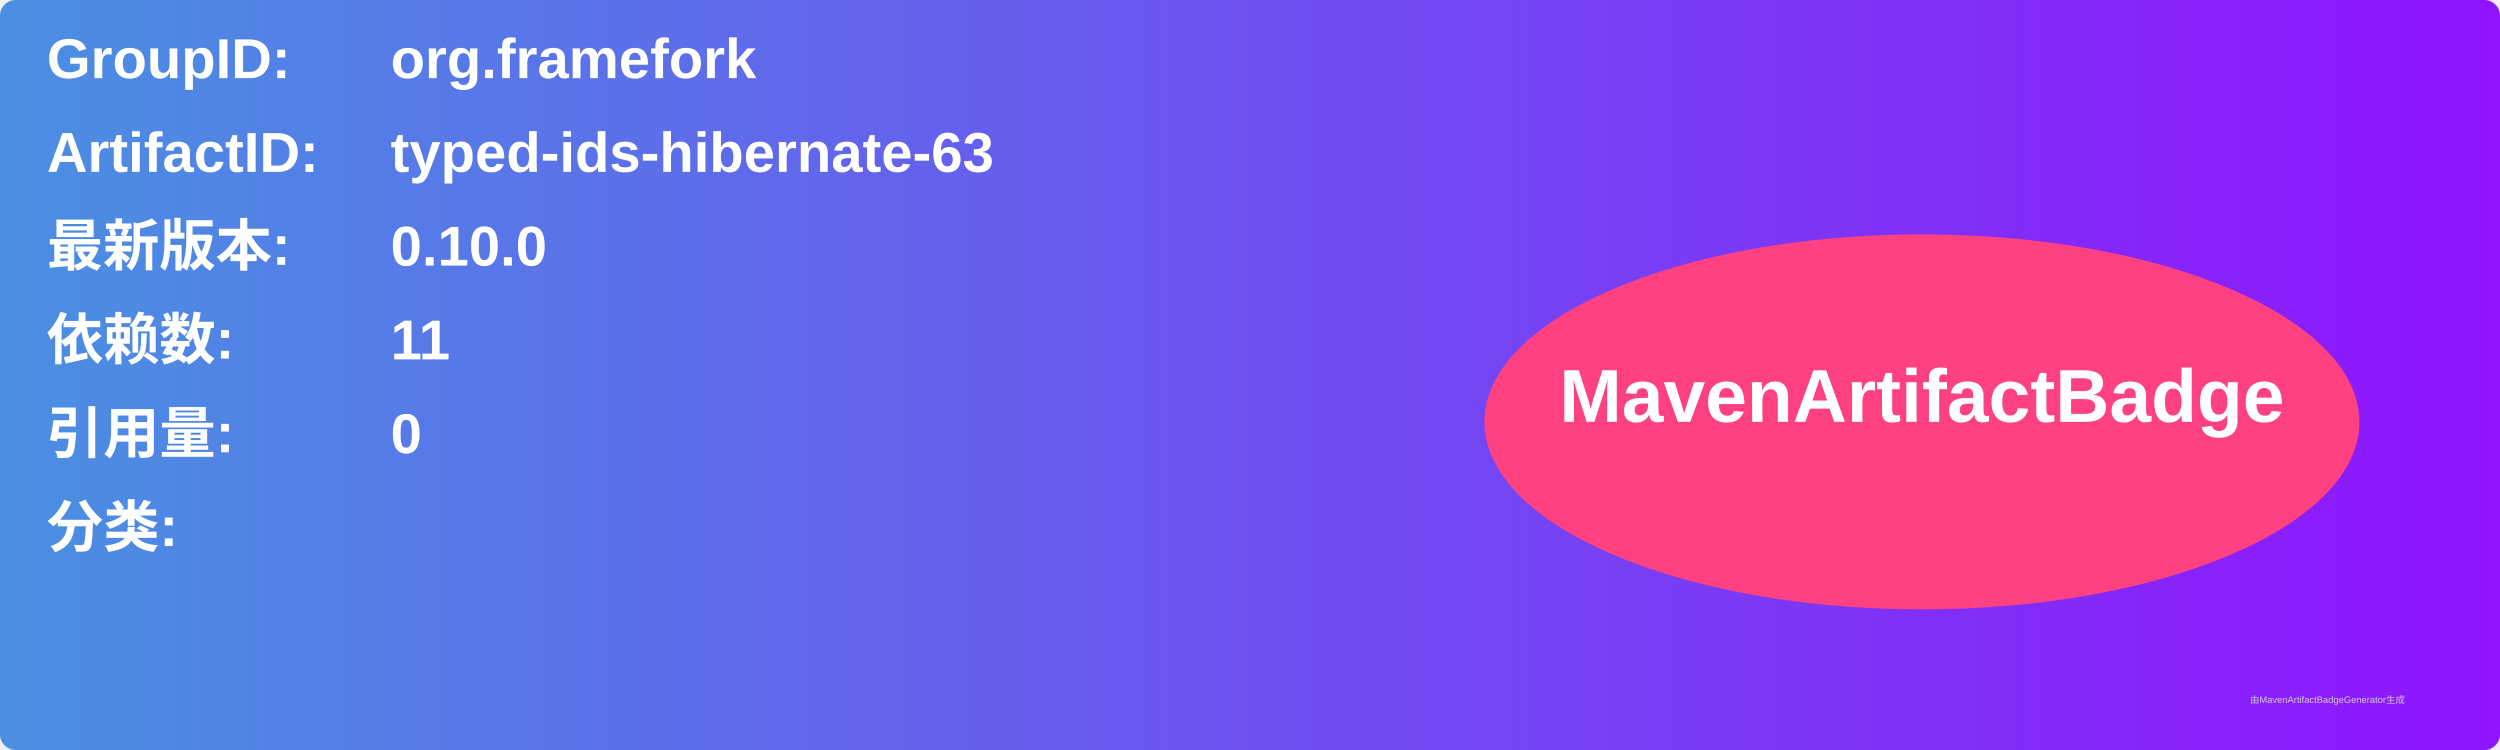
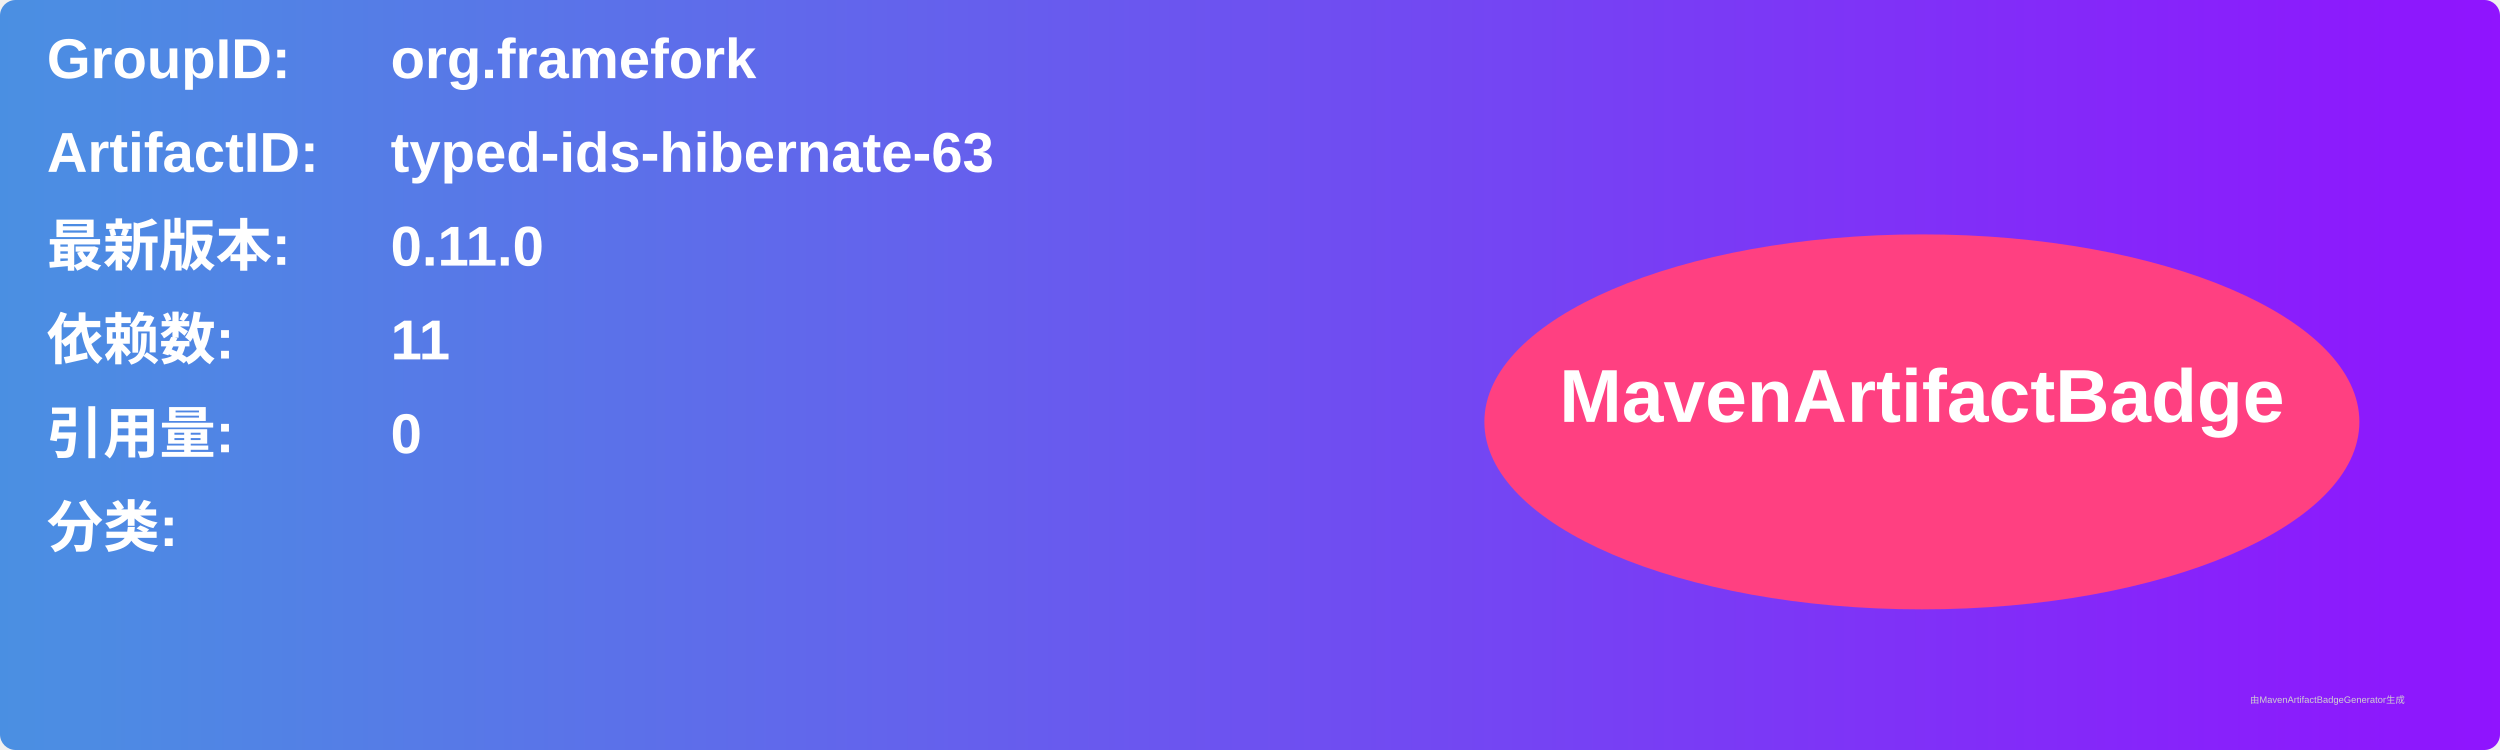
<svg xmlns="http://www.w3.org/2000/svg" width="800" height="240" viewBox="0 0 800 240">
  <linearGradient id="grad" x1="0%" y1="0%" x2="100%" y2="0%">
    <stop offset="0%" stop-color="#4a90e2" />
    <stop offset="100%" stop-color="#9013fe" />
  </linearGradient>
  <rect width="100%" height="100%" rx="5" ry="5" fill="url(#grad)" />
  <g transform="translate(15, 15)">
    <text x="0" y="10" font-family="Arial" font-size="18" fill="white" font-weight="bold" width="260">GroupID:</text>
    <text x="110" y="10" font-family="Arial" font-size="18" fill="white" font-weight="bold" width="460">org.framefork</text>
    <text x="0" y="40" font-family="Arial" font-size="18" fill="white" font-weight="bold" width="260">ArtifactID:</text>
    <text x="110" y="40" font-family="Arial" font-size="18" fill="white" font-weight="bold" width="460">typed-ids-hibernate-63</text>
    <text x="0" y="70" font-family="Arial" font-size="18" fill="white" font-weight="bold">最新版本:</text>
    <text x="110" y="70" font-family="Arial" font-size="18" fill="white" font-weight="bold">
-       <tspan font-weight="bold">0.10.0</tspan>
+       <tspan font-weight="bold">0.11.0</tspan>
    </text>
    <text x="0" y="100" font-family="Arial" font-size="18" fill="white" font-weight="bold">依赖数: </text>
    <text x="110" y="100" font-family="Arial" font-size="18" fill="white">
      <tspan font-weight="bold">11</tspan>
    </text>
    <text x="0" y="130" font-family="Arial" font-size="18" fill="white" font-weight="bold">引用量: </text>
    <text x="110" y="130" font-family="Arial" font-size="18" fill="white">
      <tspan font-weight="bold">0</tspan>
    </text>
    <text x="0" y="160" font-family="Arial" font-size="18" fill="white" font-weight="bold">分类:</text>
    <text x="10" y="190" font-family="Arial" font-size="10" fill="white">
      <tspan font-weight="bold" />
    </text>
    <ellipse cx="600" cy="120" rx="140" ry="60" fill="#ff4081" />
    <text x="600" y="120" text-anchor="middle" font-family="Arial" font-size="24" fill="white" font-weight="bold">MavenArtifactBadge</text>
  </g>
  <text x="720" y="225" font-family="Arial" font-size="3" fill="#d0d0d0">由MavenArtifactBadgeGenerator生成</text>
</svg>
